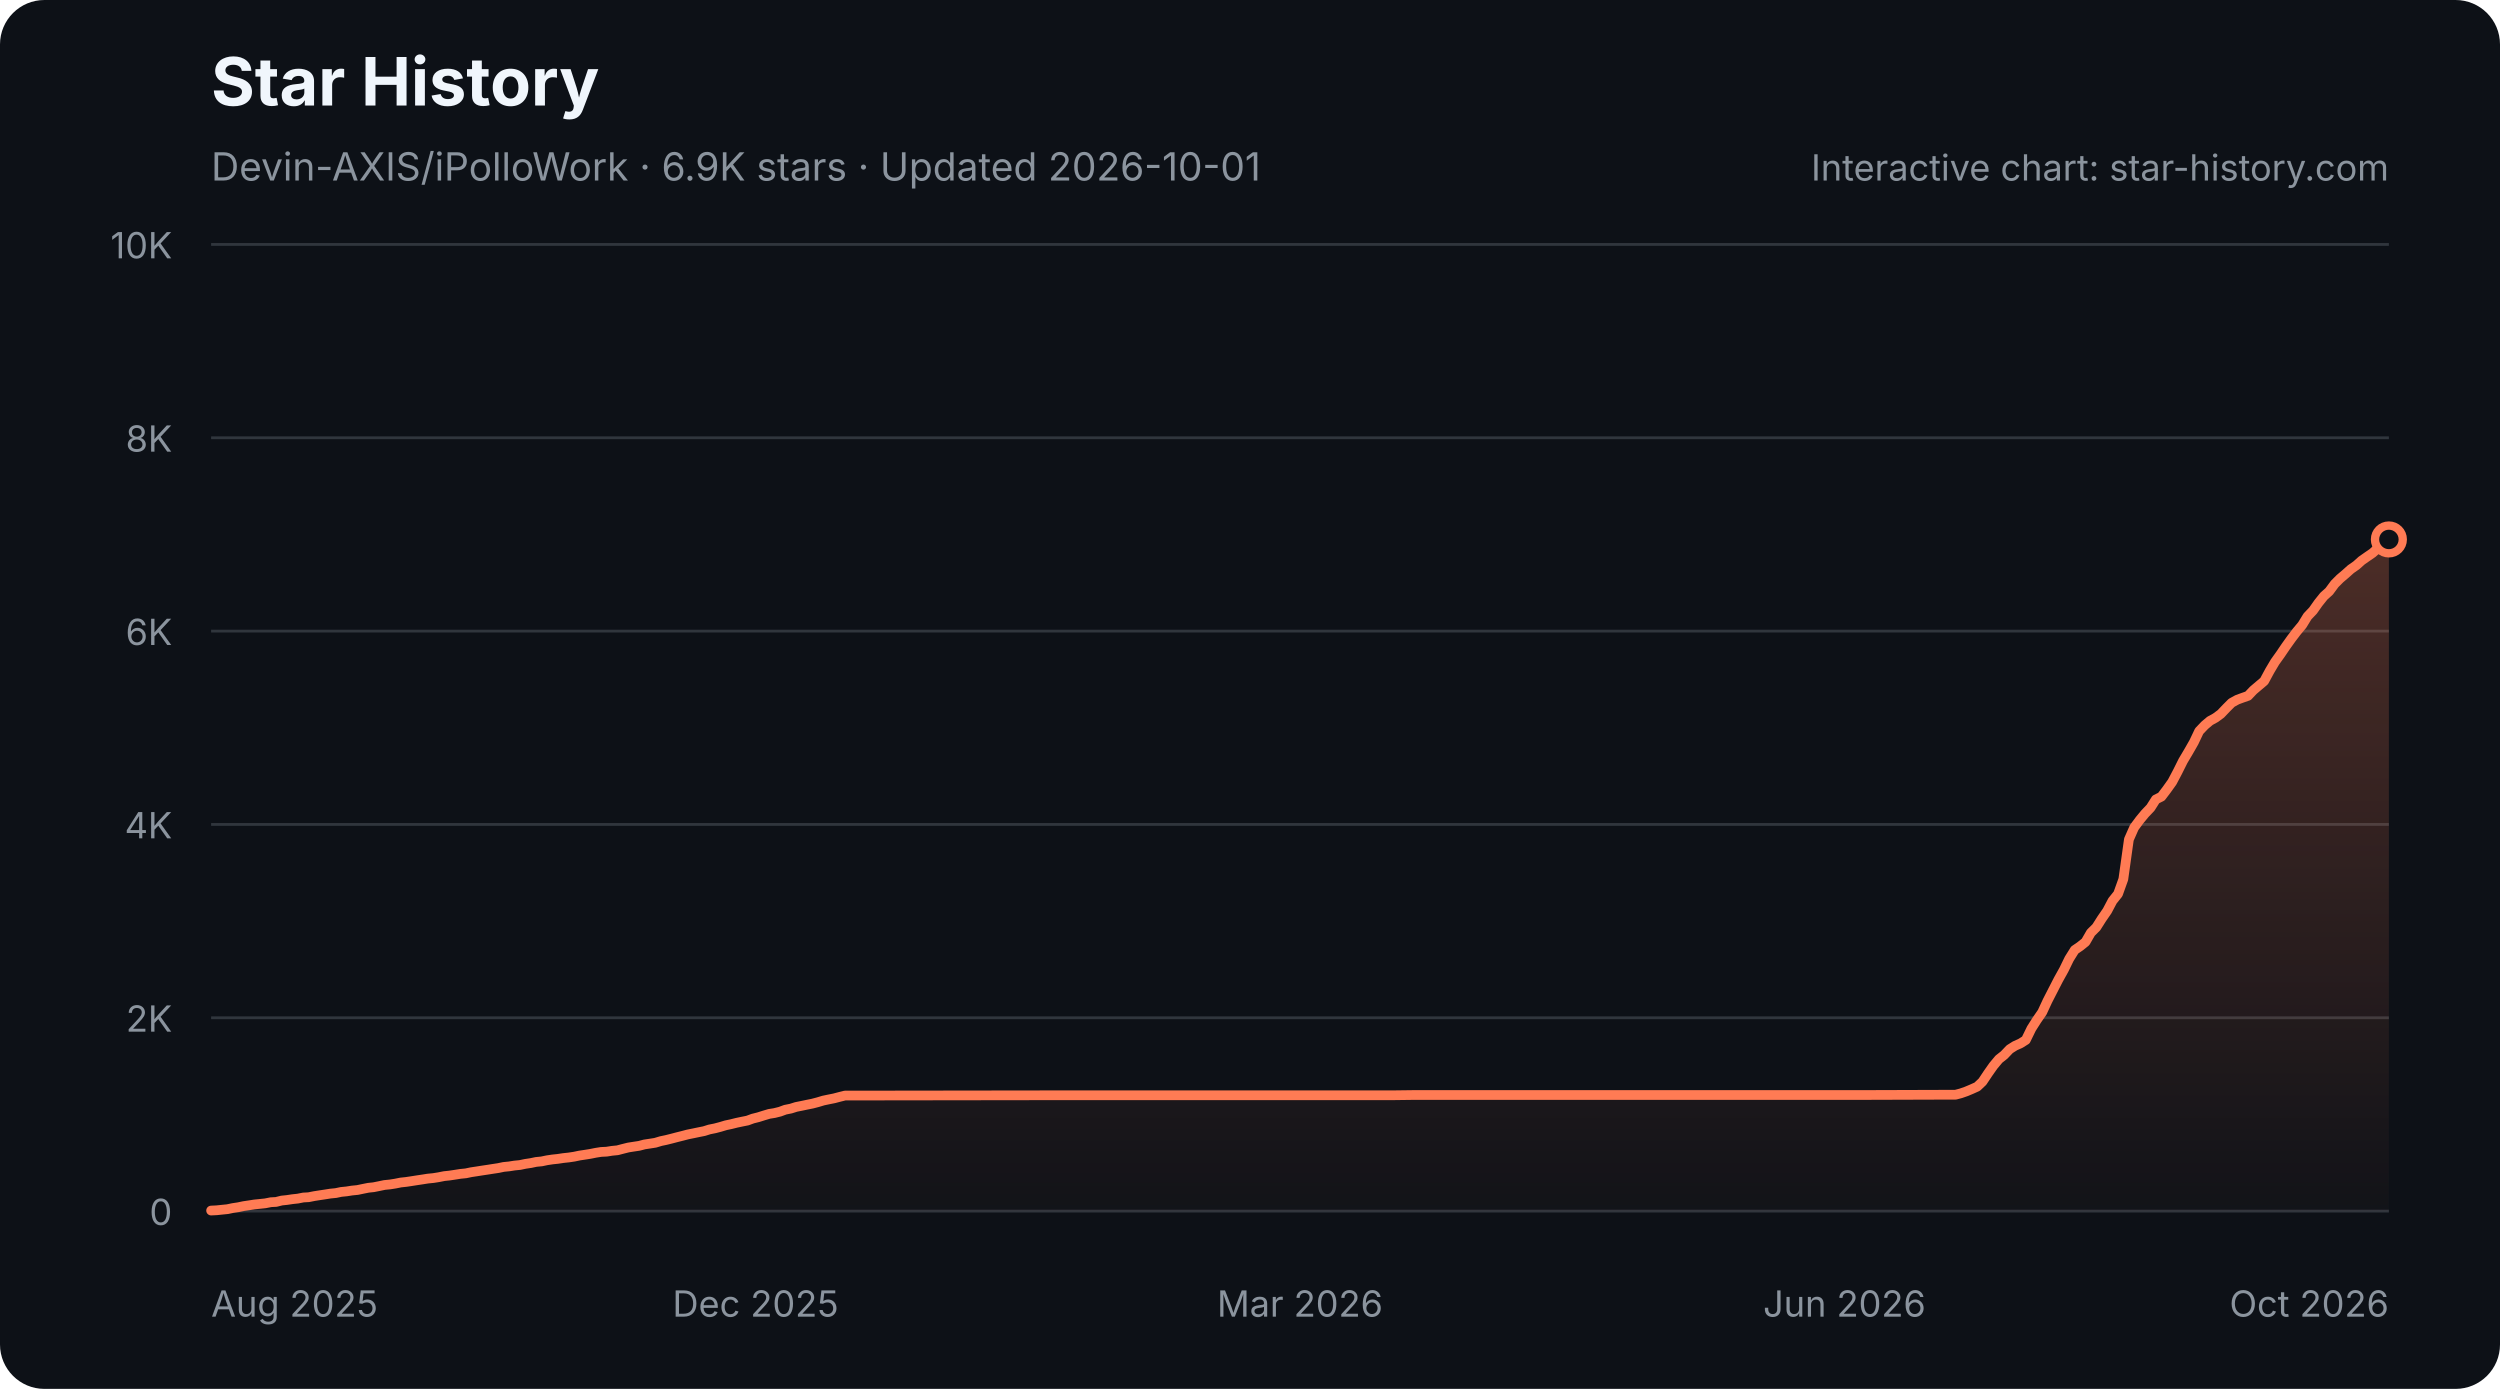
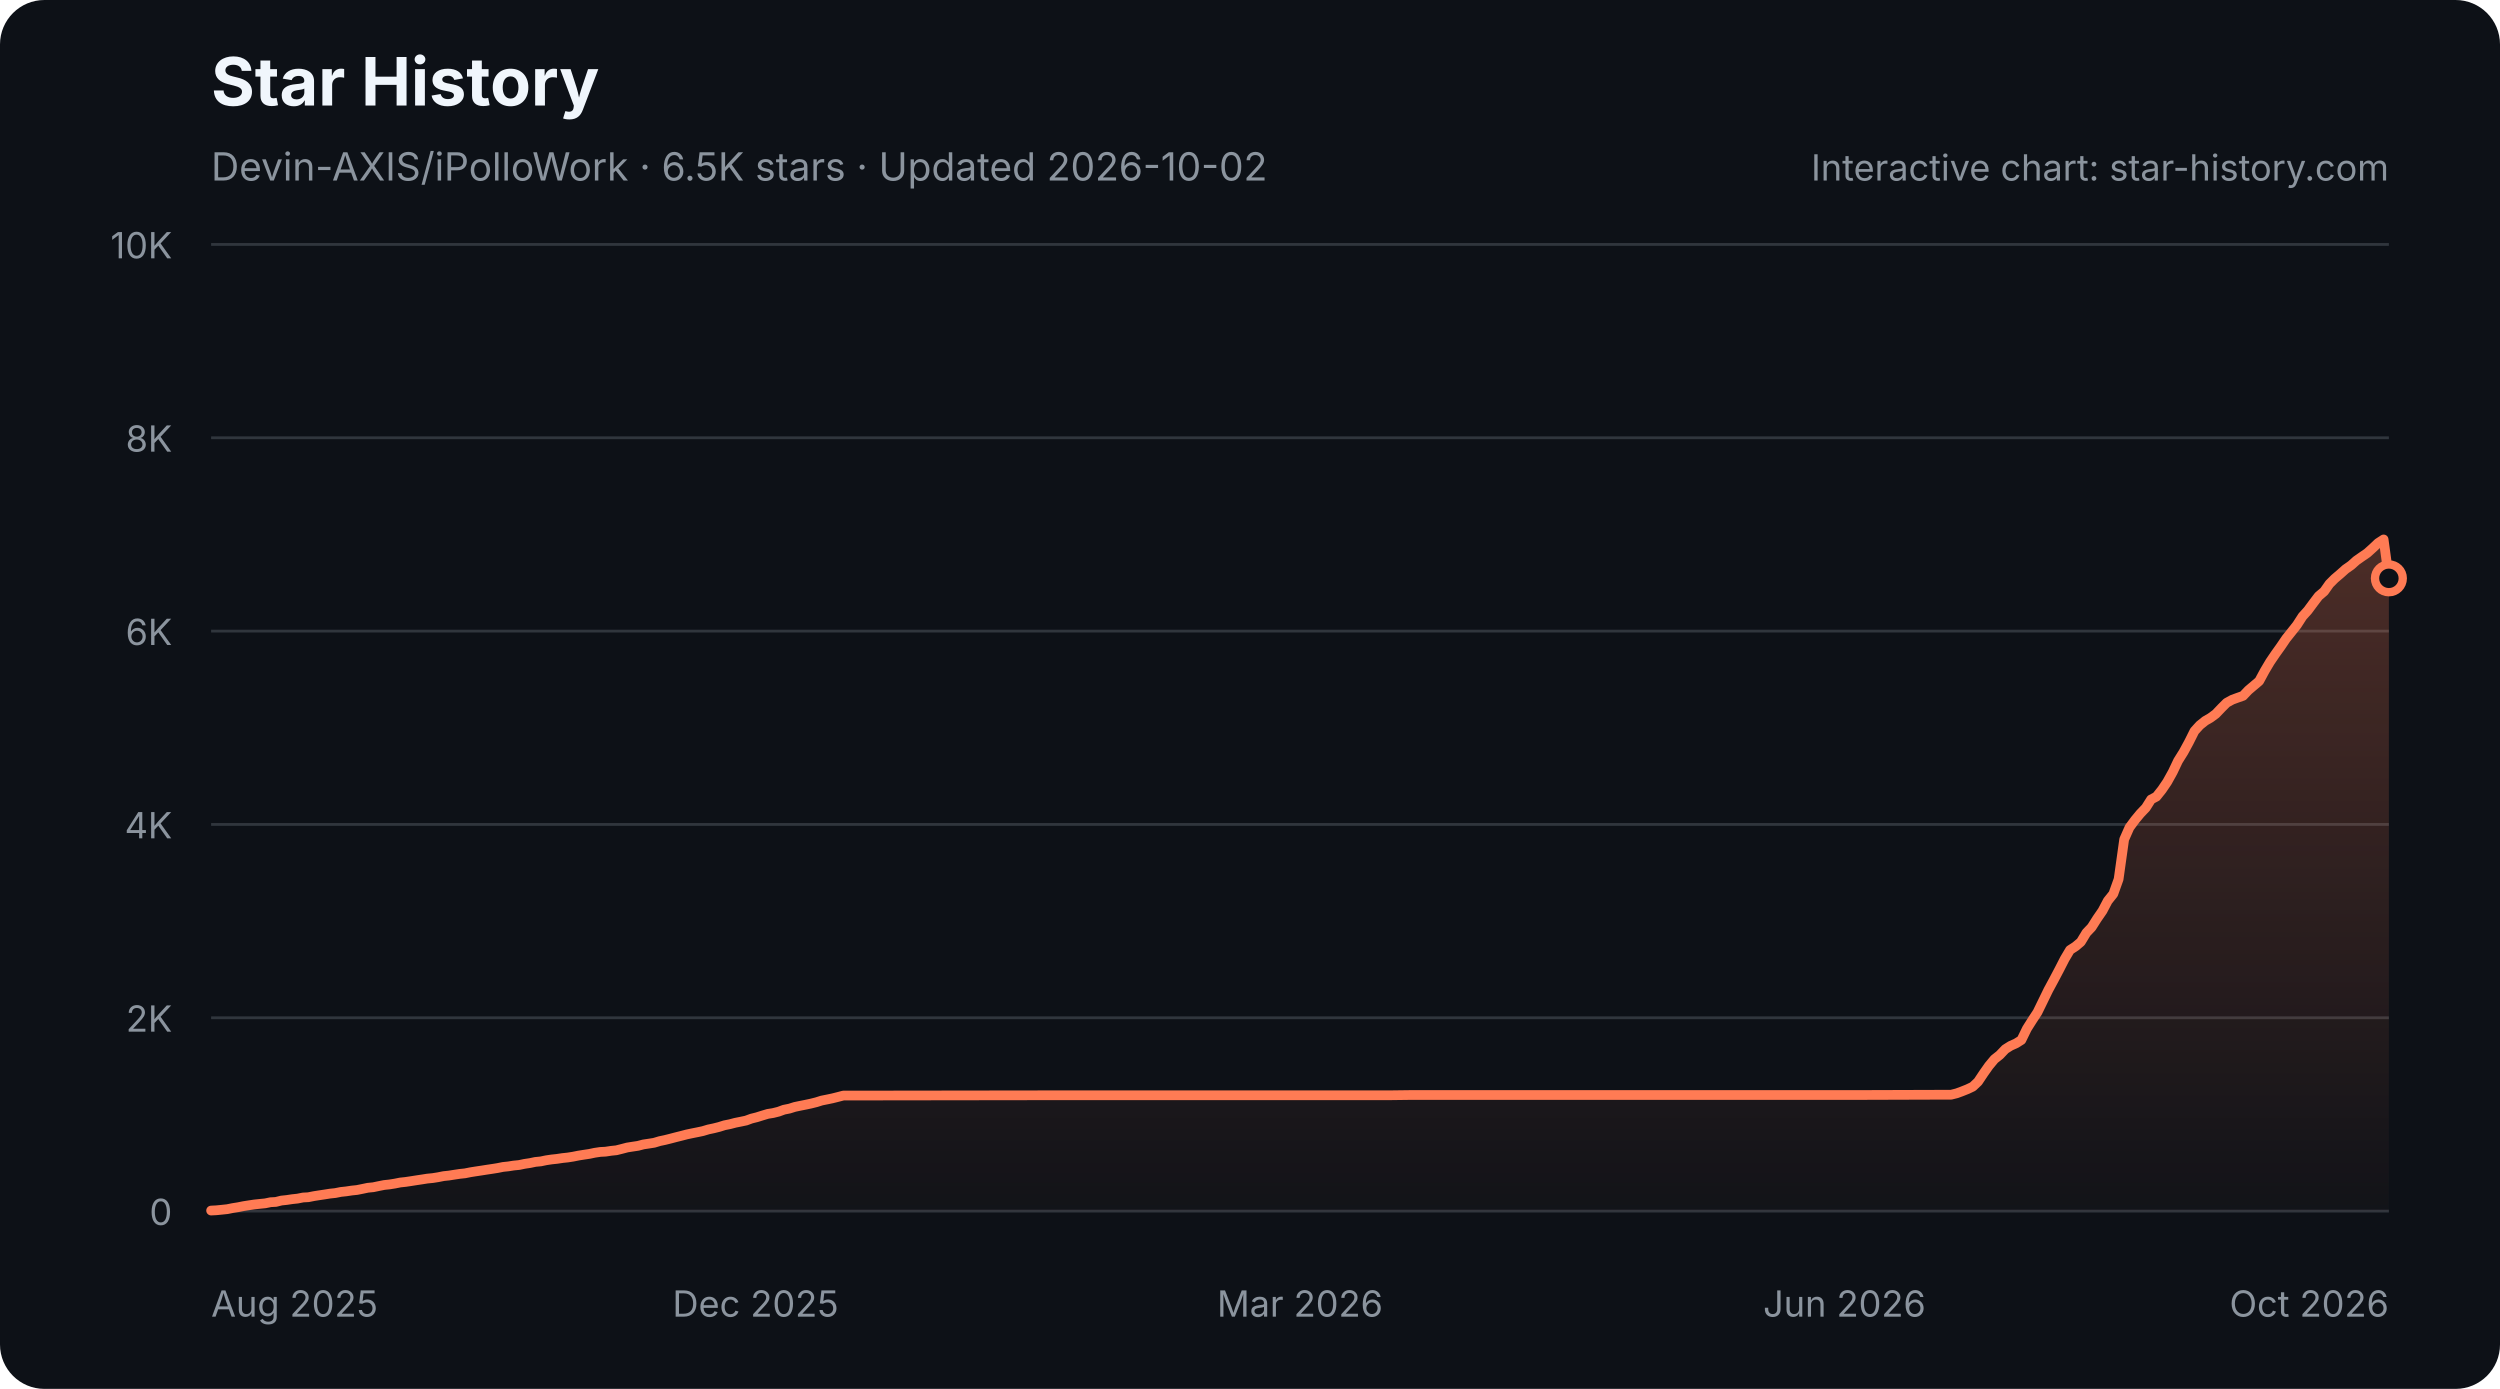
<svg xmlns="http://www.w3.org/2000/svg" width="900" height="500" viewBox="0 0 900 500" role="img" aria-labelledby="star-history-dark-title star-history-dark-description">
  <defs>
    <linearGradient id="star-history-dark-fill" x1="0" x2="0" y1="0" y2="1">
      <stop offset="0%" stop-color="#ff7b54" stop-opacity="0.26" />
      <stop offset="100%" stop-color="#ff7b54" stop-opacity="0.02" />
    </linearGradient>
  </defs>
  <rect width="900" height="500" rx="16" fill="#0d1117" />
  <text x="76" y="38" fill="#f0f6fc" font-family="-apple-system,BlinkMacSystemFont,'Segoe UI',sans-serif" font-size="24" font-weight="700">Star History</text>
-   <text x="76" y="65" fill="#8b949e" font-family="-apple-system,BlinkMacSystemFont,'Segoe UI',sans-serif" font-size="14">Devin-AXIS/iPolloWork · 6.9K stars · Updated 2026-10-01</text>
+   <text x="76" y="65" fill="#8b949e" font-family="-apple-system,BlinkMacSystemFont,'Segoe UI',sans-serif" font-size="14">Devin-AXIS/iPolloWork · 6.5K stars · Updated 2026-10-02</text>
  <g font-family="-apple-system,BlinkMacSystemFont,'Segoe UI',sans-serif">
    <line x1="76" y1="436.0" x2="860" y2="436.0" stroke="#30363d" stroke-width="1" />
    <text x="62" y="441.0" fill="#8b949e" font-size="13" text-anchor="end">0</text>
    <line x1="76" y1="366.4" x2="860" y2="366.4" stroke="#30363d" stroke-width="1" />
    <text x="62" y="371.4" fill="#8b949e" font-size="13" text-anchor="end">2K</text>
    <line x1="76" y1="296.8" x2="860" y2="296.8" stroke="#30363d" stroke-width="1" />
    <text x="62" y="301.8" fill="#8b949e" font-size="13" text-anchor="end">4K</text>
    <line x1="76" y1="227.2" x2="860" y2="227.2" stroke="#30363d" stroke-width="1" />
    <text x="62" y="232.2" fill="#8b949e" font-size="13" text-anchor="end">6K</text>
    <line x1="76" y1="157.6" x2="860" y2="157.6" stroke="#30363d" stroke-width="1" />
    <text x="62" y="162.6" fill="#8b949e" font-size="13" text-anchor="end">8K</text>
    <line x1="76" y1="88.0" x2="860" y2="88.0" stroke="#30363d" stroke-width="1" />
    <text x="62" y="93.0" fill="#8b949e" font-size="13" text-anchor="end">10K</text>
    <text x="76.0" y="474" fill="#8b949e" font-size="13" text-anchor="start">Aug 2025</text>
    <text x="272.0" y="474" fill="#8b949e" font-size="13" text-anchor="middle">Dec 2025</text>
    <text x="468.0" y="474" fill="#8b949e" font-size="13" text-anchor="middle">Mar 2026</text>
    <text x="664.0" y="474" fill="#8b949e" font-size="13" text-anchor="middle">Jun 2026</text>
    <text x="860.0" y="474" fill="#8b949e" font-size="13" text-anchor="end">Oct 2026</text>
-     <path d="M76.0 435.8 L78.0 435.7 L79.9 435.5 L81.9 435.3 L83.8 434.9 L85.8 434.6 L87.7 434.2 L89.7 433.9 L91.6 433.6 L93.6 433.4 L95.5 433.2 L97.5 432.8 L99.4 432.7 L101.4 432.2 L103.3 432.0 L105.3 431.7 L107.2 431.5 L109.2 431.1 L111.1 431.0 L113.1 430.6 L115.0 430.3 L117.0 430.0 L118.9 429.7 L120.9 429.5 L122.8 429.1 L124.8 428.9 L126.7 428.6 L128.7 428.4 L130.6 428.0 L132.6 427.6 L134.5 427.4 L136.5 427.0 L138.4 426.6 L140.4 426.4 L142.3 426.1 L144.3 425.7 L146.2 425.5 L148.2 425.2 L150.1 424.9 L152.1 424.6 L154.0 424.3 L156.0 424.1 L157.9 423.8 L159.9 423.4 L161.8 423.2 L163.8 422.9 L165.7 422.6 L167.7 422.4 L169.6 422.0 L171.6 421.7 L173.5 421.4 L175.5 421.1 L177.4 420.8 L179.4 420.5 L181.3 420.1 L183.3 419.9 L185.2 419.6 L187.2 419.4 L189.1 419.0 L191.1 418.7 L193.0 418.3 L195.0 418.1 L196.9 417.7 L198.9 417.4 L200.8 417.2 L202.8 416.9 L204.7 416.7 L206.7 416.4 L208.6 416.0 L210.6 415.7 L212.5 415.4 L214.5 415.0 L216.4 414.7 L218.4 414.6 L220.3 414.3 L222.3 414.1 L224.2 413.6 L226.2 413.1 L228.1 412.8 L230.1 412.5 L232.0 412.0 L234.0 411.7 L235.9 411.4 L237.9 410.8 L239.8 410.4 L241.8 409.9 L243.7 409.4 L245.7 408.9 L247.6 408.4 L249.6 408.0 L251.5 407.6 L253.5 407.2 L255.4 406.6 L257.4 406.2 L259.3 405.7 L261.3 405.1 L263.2 404.7 L265.2 404.2 L267.1 403.8 L269.1 403.4 L271.0 402.7 L273.0 402.2 L274.9 401.6 L276.9 401.0 L278.8 400.7 L280.8 400.2 L282.7 399.5 L284.7 399.1 L286.6 398.5 L288.6 398.1 L290.5 397.7 L292.5 397.3 L294.4 396.8 L296.4 396.2 L298.3 395.8 L300.3 395.4 L302.2 394.9 L304.2 394.4 L306.1 394.4 L378.3 394.3 L388.0 394.3 L501.2 394.3 L509.0 394.2 L565.5 394.2 L670.8 394.2 L702.0 394.1 L704.0 394.1 L705.9 393.6 L707.9 392.9 L709.8 392.1 L711.8 391.2 L713.7 389.4 L715.7 386.4 L717.6 383.7 L719.6 381.3 L721.5 379.8 L723.5 377.7 L725.4 376.5 L727.4 375.6 L729.3 374.4 L731.3 370.3 L733.2 367.3 L735.2 364.4 L737.1 360.3 L739.1 356.4 L741.0 352.7 L743.0 349.1 L744.9 345.2 L746.9 342.0 L748.8 340.7 L750.8 339.1 L752.7 335.8 L754.7 333.8 L756.6 330.8 L758.6 327.9 L760.5 324.3 L762.5 321.8 L764.4 316.5 L766.4 302.2 L768.3 297.9 L770.3 295.2 L772.2 292.9 L774.2 290.8 L776.1 287.8 L778.1 286.8 L780.0 284.3 L782.0 281.5 L783.9 277.9 L785.9 273.9 L787.8 270.7 L789.8 267.2 L791.7 263.2 L793.7 261.1 L795.6 259.5 L797.6 258.4 L799.5 257.0 L801.5 254.9 L803.4 253.0 L805.4 251.9 L807.3 251.2 L809.3 250.5 L811.2 248.5 L813.2 246.8 L815.1 245.2 L817.1 241.5 L819.0 238.3 L821.0 235.5 L822.9 232.7 L824.9 229.9 L826.8 227.4 L828.8 225.0 L830.7 221.9 L832.7 219.8 L834.6 217.1 L836.6 214.6 L838.5 212.9 L840.5 210.2 L842.4 208.3 L844.4 206.6 L846.3 204.9 L848.3 203.5 L850.2 201.8 L852.2 200.4 L854.1 199.1 L856.1 197.3 L858.0 195.5 L860.0 194.2 L860.0 436 L76.0 436 Z" fill="url(#star-history-dark-fill)" />
-     <path d="M76.0 435.8 L78.0 435.7 L79.9 435.5 L81.9 435.3 L83.8 434.9 L85.8 434.6 L87.7 434.2 L89.7 433.9 L91.6 433.6 L93.6 433.4 L95.5 433.2 L97.5 432.8 L99.4 432.7 L101.4 432.2 L103.3 432.0 L105.3 431.7 L107.2 431.5 L109.2 431.1 L111.1 431.0 L113.1 430.6 L115.0 430.3 L117.0 430.0 L118.9 429.7 L120.9 429.5 L122.8 429.1 L124.8 428.9 L126.7 428.6 L128.7 428.4 L130.6 428.0 L132.6 427.6 L134.5 427.4 L136.5 427.0 L138.4 426.6 L140.4 426.4 L142.3 426.1 L144.3 425.7 L146.2 425.5 L148.2 425.2 L150.1 424.9 L152.1 424.6 L154.0 424.3 L156.0 424.1 L157.9 423.8 L159.9 423.4 L161.8 423.2 L163.8 422.9 L165.7 422.6 L167.7 422.4 L169.6 422.0 L171.6 421.7 L173.5 421.4 L175.5 421.1 L177.4 420.8 L179.4 420.5 L181.3 420.1 L183.3 419.9 L185.2 419.6 L187.2 419.4 L189.1 419.0 L191.1 418.7 L193.0 418.3 L195.0 418.1 L196.9 417.7 L198.9 417.4 L200.8 417.2 L202.8 416.9 L204.7 416.7 L206.7 416.4 L208.6 416.0 L210.6 415.7 L212.5 415.4 L214.5 415.0 L216.4 414.7 L218.4 414.6 L220.3 414.3 L222.3 414.1 L224.2 413.6 L226.2 413.1 L228.1 412.8 L230.1 412.5 L232.0 412.0 L234.0 411.7 L235.9 411.4 L237.9 410.8 L239.8 410.4 L241.8 409.9 L243.7 409.4 L245.7 408.9 L247.6 408.4 L249.6 408.0 L251.5 407.6 L253.5 407.2 L255.4 406.6 L257.4 406.2 L259.3 405.7 L261.3 405.1 L263.2 404.7 L265.2 404.2 L267.1 403.8 L269.1 403.4 L271.0 402.7 L273.0 402.2 L274.9 401.6 L276.9 401.0 L278.8 400.7 L280.8 400.2 L282.7 399.5 L284.7 399.1 L286.6 398.5 L288.6 398.1 L290.5 397.7 L292.5 397.3 L294.4 396.8 L296.4 396.2 L298.3 395.8 L300.3 395.4 L302.2 394.9 L304.2 394.4 L306.1 394.4 L378.3 394.3 L388.0 394.3 L501.2 394.3 L509.0 394.2 L565.5 394.2 L670.8 394.2 L702.0 394.1 L704.0 394.1 L705.9 393.6 L707.9 392.9 L709.8 392.1 L711.8 391.2 L713.7 389.4 L715.7 386.4 L717.6 383.7 L719.6 381.3 L721.5 379.8 L723.5 377.7 L725.4 376.5 L727.4 375.6 L729.3 374.4 L731.3 370.3 L733.2 367.3 L735.2 364.4 L737.1 360.3 L739.1 356.4 L741.0 352.7 L743.0 349.1 L744.9 345.2 L746.9 342.0 L748.8 340.7 L750.8 339.1 L752.7 335.8 L754.7 333.8 L756.6 330.8 L758.6 327.9 L760.5 324.3 L762.5 321.8 L764.4 316.5 L766.4 302.2 L768.3 297.9 L770.3 295.2 L772.2 292.9 L774.2 290.8 L776.1 287.8 L778.1 286.8 L780.0 284.3 L782.0 281.5 L783.9 277.9 L785.9 273.9 L787.8 270.7 L789.8 267.2 L791.7 263.2 L793.7 261.1 L795.6 259.5 L797.6 258.4 L799.5 257.0 L801.5 254.9 L803.4 253.0 L805.4 251.9 L807.3 251.2 L809.3 250.5 L811.2 248.5 L813.2 246.8 L815.1 245.2 L817.1 241.5 L819.0 238.3 L821.0 235.5 L822.9 232.7 L824.9 229.9 L826.8 227.4 L828.8 225.0 L830.7 221.9 L832.7 219.8 L834.6 217.1 L836.6 214.6 L838.5 212.9 L840.5 210.2 L842.4 208.3 L844.4 206.6 L846.3 204.9 L848.3 203.5 L850.2 201.8 L852.2 200.4 L854.1 199.1 L856.1 197.3 L858.0 195.5 L860.0 194.2" fill="none" stroke="#ff7b54" stroke-width="3.5" stroke-linecap="round" stroke-linejoin="round" />
-     <circle cx="860.0" cy="194.2" r="5" fill="#0d1117" stroke="#ff7b54" stroke-width="3" />
+     <path d="M76.0 435.8 L77.9 435.7 L79.9 435.5 L81.8 435.3 L83.8 434.9 L85.7 434.6 L87.7 434.2 L89.6 433.9 L91.6 433.6 L93.5 433.4 L95.5 433.2 L97.4 432.8 L99.3 432.7 L101.3 432.2 L103.2 432.0 L105.2 431.7 L107.1 431.5 L109.1 431.1 L111.0 431.0 L113.0 430.6 L114.9 430.3 L116.9 430.0 L118.8 429.7 L120.7 429.5 L122.7 429.1 L124.6 428.9 L126.6 428.6 L128.5 428.4 L130.5 428.0 L132.4 427.6 L134.4 427.4 L136.3 427.0 L138.3 426.6 L140.2 426.4 L142.1 426.1 L144.1 425.7 L146.0 425.5 L148.0 425.2 L149.9 424.9 L151.9 424.6 L153.8 424.3 L155.8 424.1 L157.7 423.8 L159.7 423.4 L161.6 423.2 L163.5 422.9 L165.5 422.6 L167.4 422.4 L169.4 422.0 L171.3 421.7 L173.3 421.4 L175.2 421.1 L177.2 420.8 L179.1 420.5 L181.1 420.1 L183.0 419.9 L184.9 419.6 L186.9 419.4 L188.8 419.0 L190.8 418.7 L192.7 418.3 L194.7 418.1 L196.6 417.7 L198.6 417.4 L200.5 417.2 L202.5 416.9 L204.4 416.7 L206.3 416.4 L208.3 416.0 L210.2 415.7 L212.2 415.4 L214.1 415.0 L216.1 414.7 L218.0 414.6 L220.0 414.3 L221.9 414.1 L223.9 413.6 L225.8 413.1 L227.7 412.8 L229.7 412.5 L231.6 412.0 L233.6 411.7 L235.5 411.4 L237.5 410.8 L239.4 410.4 L241.4 409.9 L243.3 409.4 L245.3 408.9 L247.2 408.4 L249.1 408.0 L251.1 407.6 L253.0 407.2 L255.0 406.6 L256.9 406.2 L258.9 405.7 L260.8 405.1 L262.8 404.7 L264.7 404.2 L266.7 403.8 L268.6 403.4 L270.5 402.7 L272.5 402.2 L274.4 401.6 L276.4 401.0 L278.3 400.7 L280.3 400.2 L282.2 399.5 L284.2 399.1 L286.1 398.5 L288.0 398.1 L290.0 397.7 L291.9 397.3 L293.9 396.8 L295.8 396.2 L297.8 395.8 L299.7 395.4 L301.7 394.9 L303.6 394.4 L305.6 394.4 L377.5 394.3 L387.3 394.3 L500.1 394.3 L507.9 394.2 L564.3 394.2 L669.3 394.2 L700.5 394.1 L702.4 394.1 L704.4 393.6 L706.3 392.9 L708.3 392.1 L710.2 391.2 L712.1 389.4 L714.1 386.4 L716.0 383.7 L718.0 381.3 L719.9 379.8 L721.9 377.7 L723.8 376.5 L725.8 375.6 L727.7 374.4 L729.7 370.3 L731.6 367.3 L733.5 364.4 L735.5 360.3 L737.4 356.4 L739.4 352.7 L741.3 349.1 L743.3 345.2 L745.2 342.0 L747.2 340.7 L749.1 339.1 L751.1 335.8 L753.0 333.8 L754.9 330.8 L756.9 327.9 L758.8 324.3 L760.8 321.8 L762.7 316.5 L764.7 302.2 L766.6 297.9 L768.6 295.2 L770.5 292.9 L772.5 290.8 L774.4 287.8 L776.3 286.8 L778.3 284.3 L780.2 281.5 L782.2 277.9 L784.1 273.9 L786.1 270.7 L788.0 267.2 L790.0 263.2 L791.9 261.1 L793.9 259.5 L795.8 258.4 L797.7 257.0 L799.7 254.9 L801.6 253.0 L803.6 251.9 L805.5 251.2 L807.5 250.5 L809.4 248.5 L811.4 246.8 L813.3 245.2 L815.3 241.5 L817.2 238.3 L819.1 235.5 L821.1 232.7 L823.0 229.9 L825.0 227.4 L826.9 225.0 L828.9 221.9 L830.8 219.8 L832.8 217.1 L834.7 214.6 L836.7 212.9 L838.6 210.2 L840.5 208.3 L842.5 206.6 L844.4 204.9 L846.4 203.5 L848.3 201.8 L850.3 200.4 L852.2 199.1 L854.2 197.3 L856.1 195.5 L858.1 194.2 L860.0 208.2 L860.0 436 L76.0 436 Z" fill="url(#star-history-dark-fill)" />
+     <path d="M76.0 435.8 L77.9 435.7 L79.9 435.5 L81.8 435.3 L83.8 434.9 L85.7 434.6 L87.7 434.2 L89.6 433.9 L91.6 433.6 L93.5 433.4 L95.5 433.2 L97.4 432.8 L99.3 432.7 L101.3 432.2 L103.2 432.0 L105.2 431.7 L107.1 431.5 L109.1 431.1 L111.0 431.0 L113.0 430.6 L114.9 430.3 L116.9 430.0 L118.8 429.7 L120.7 429.5 L122.7 429.1 L124.6 428.9 L126.6 428.6 L128.5 428.4 L130.5 428.0 L132.4 427.6 L134.4 427.4 L136.3 427.0 L138.3 426.6 L140.2 426.4 L142.1 426.1 L144.1 425.7 L146.0 425.5 L148.0 425.2 L149.9 424.9 L151.9 424.6 L153.8 424.3 L155.8 424.1 L157.7 423.8 L159.7 423.4 L161.6 423.2 L163.5 422.9 L165.5 422.6 L167.4 422.4 L169.4 422.0 L171.3 421.7 L173.3 421.4 L175.2 421.1 L177.2 420.8 L179.1 420.5 L181.1 420.1 L183.0 419.9 L184.9 419.6 L186.9 419.4 L188.8 419.0 L190.8 418.7 L192.7 418.3 L194.7 418.1 L196.6 417.7 L198.6 417.4 L200.5 417.2 L202.5 416.9 L204.4 416.7 L206.3 416.4 L208.3 416.0 L210.2 415.7 L212.2 415.4 L214.1 415.0 L216.1 414.7 L218.0 414.6 L220.0 414.3 L221.9 414.1 L223.9 413.6 L225.8 413.1 L227.7 412.8 L229.7 412.5 L231.6 412.0 L233.6 411.7 L235.5 411.4 L237.5 410.8 L239.4 410.4 L241.4 409.9 L243.3 409.4 L245.3 408.9 L247.2 408.4 L249.1 408.0 L251.1 407.6 L253.0 407.2 L255.0 406.6 L256.9 406.2 L258.9 405.7 L260.8 405.1 L262.8 404.7 L264.7 404.2 L266.7 403.8 L268.6 403.4 L270.5 402.7 L272.5 402.2 L274.4 401.6 L276.4 401.0 L278.3 400.7 L280.3 400.2 L282.2 399.5 L284.2 399.1 L286.1 398.5 L288.0 398.1 L290.0 397.7 L291.9 397.3 L293.9 396.8 L295.8 396.2 L297.8 395.8 L299.7 395.4 L301.7 394.9 L303.6 394.4 L305.6 394.4 L377.5 394.3 L387.3 394.3 L500.1 394.3 L507.9 394.2 L564.3 394.2 L669.3 394.2 L700.5 394.1 L702.4 394.1 L704.4 393.6 L706.3 392.9 L708.3 392.1 L710.2 391.2 L712.1 389.4 L714.1 386.4 L716.0 383.7 L718.0 381.3 L719.9 379.8 L721.9 377.7 L723.8 376.5 L725.8 375.6 L727.7 374.4 L729.7 370.3 L731.6 367.3 L733.5 364.4 L735.5 360.3 L737.4 356.4 L739.4 352.7 L741.3 349.1 L743.3 345.2 L745.2 342.0 L747.2 340.7 L749.1 339.1 L751.1 335.8 L753.0 333.8 L754.9 330.8 L756.9 327.9 L758.8 324.3 L760.8 321.8 L762.7 316.5 L764.7 302.2 L766.6 297.9 L768.6 295.2 L770.5 292.9 L772.5 290.8 L774.4 287.8 L776.3 286.8 L778.3 284.3 L780.2 281.5 L782.2 277.9 L784.1 273.9 L786.1 270.7 L788.0 267.2 L790.0 263.2 L791.9 261.1 L793.9 259.5 L795.8 258.4 L797.7 257.0 L799.7 254.9 L801.6 253.0 L803.6 251.9 L805.5 251.2 L807.5 250.5 L809.4 248.5 L811.4 246.8 L813.3 245.2 L815.3 241.5 L817.2 238.3 L819.1 235.5 L821.1 232.7 L823.0 229.9 L825.0 227.4 L826.9 225.0 L828.9 221.9 L830.8 219.8 L832.8 217.1 L834.7 214.6 L836.7 212.9 L838.6 210.2 L840.5 208.3 L842.5 206.6 L844.4 204.9 L846.4 203.5 L848.3 201.8 L850.3 200.4 L852.2 199.1 L854.2 197.3 L856.1 195.5 L858.1 194.2 L860.0 208.2" fill="none" stroke="#ff7b54" stroke-width="3.5" stroke-linecap="round" stroke-linejoin="round" />
+     <circle cx="860.0" cy="208.2" r="5" fill="#0d1117" stroke="#ff7b54" stroke-width="3" />
    <text x="860" y="65" fill="#8b949e" font-size="13" text-anchor="end">Interactive chart: star-history.com</text>
  </g>
</svg>
